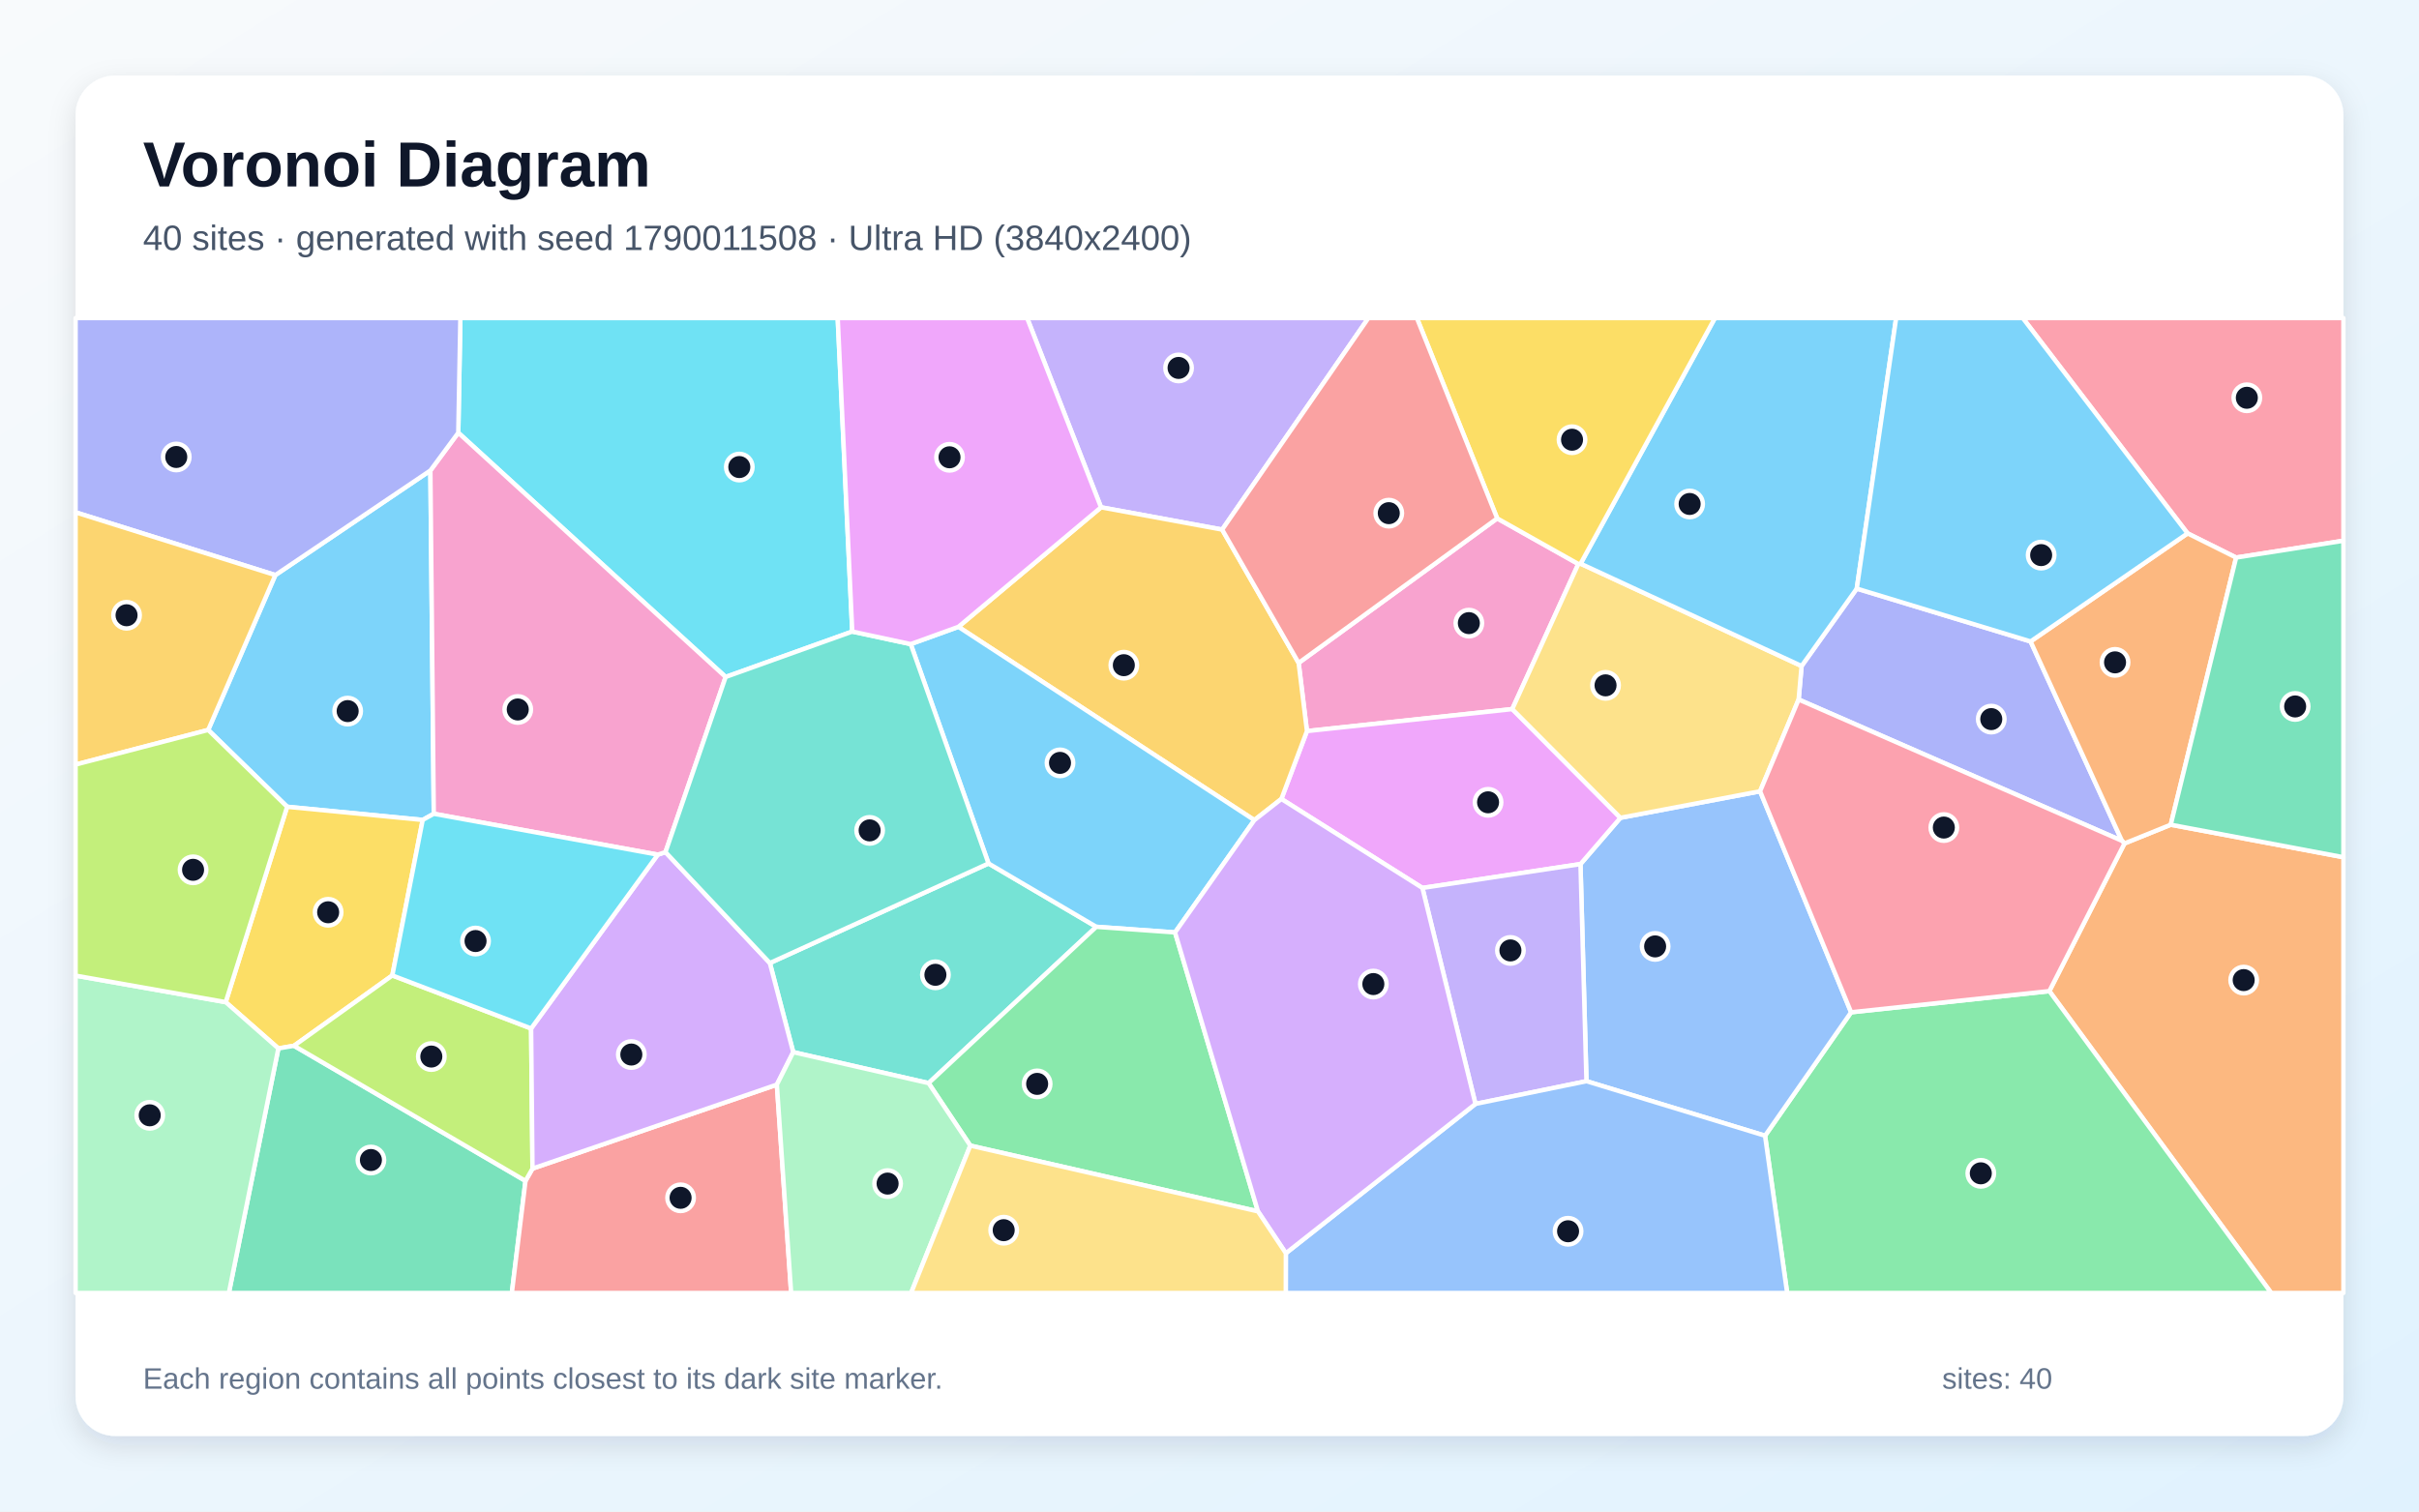
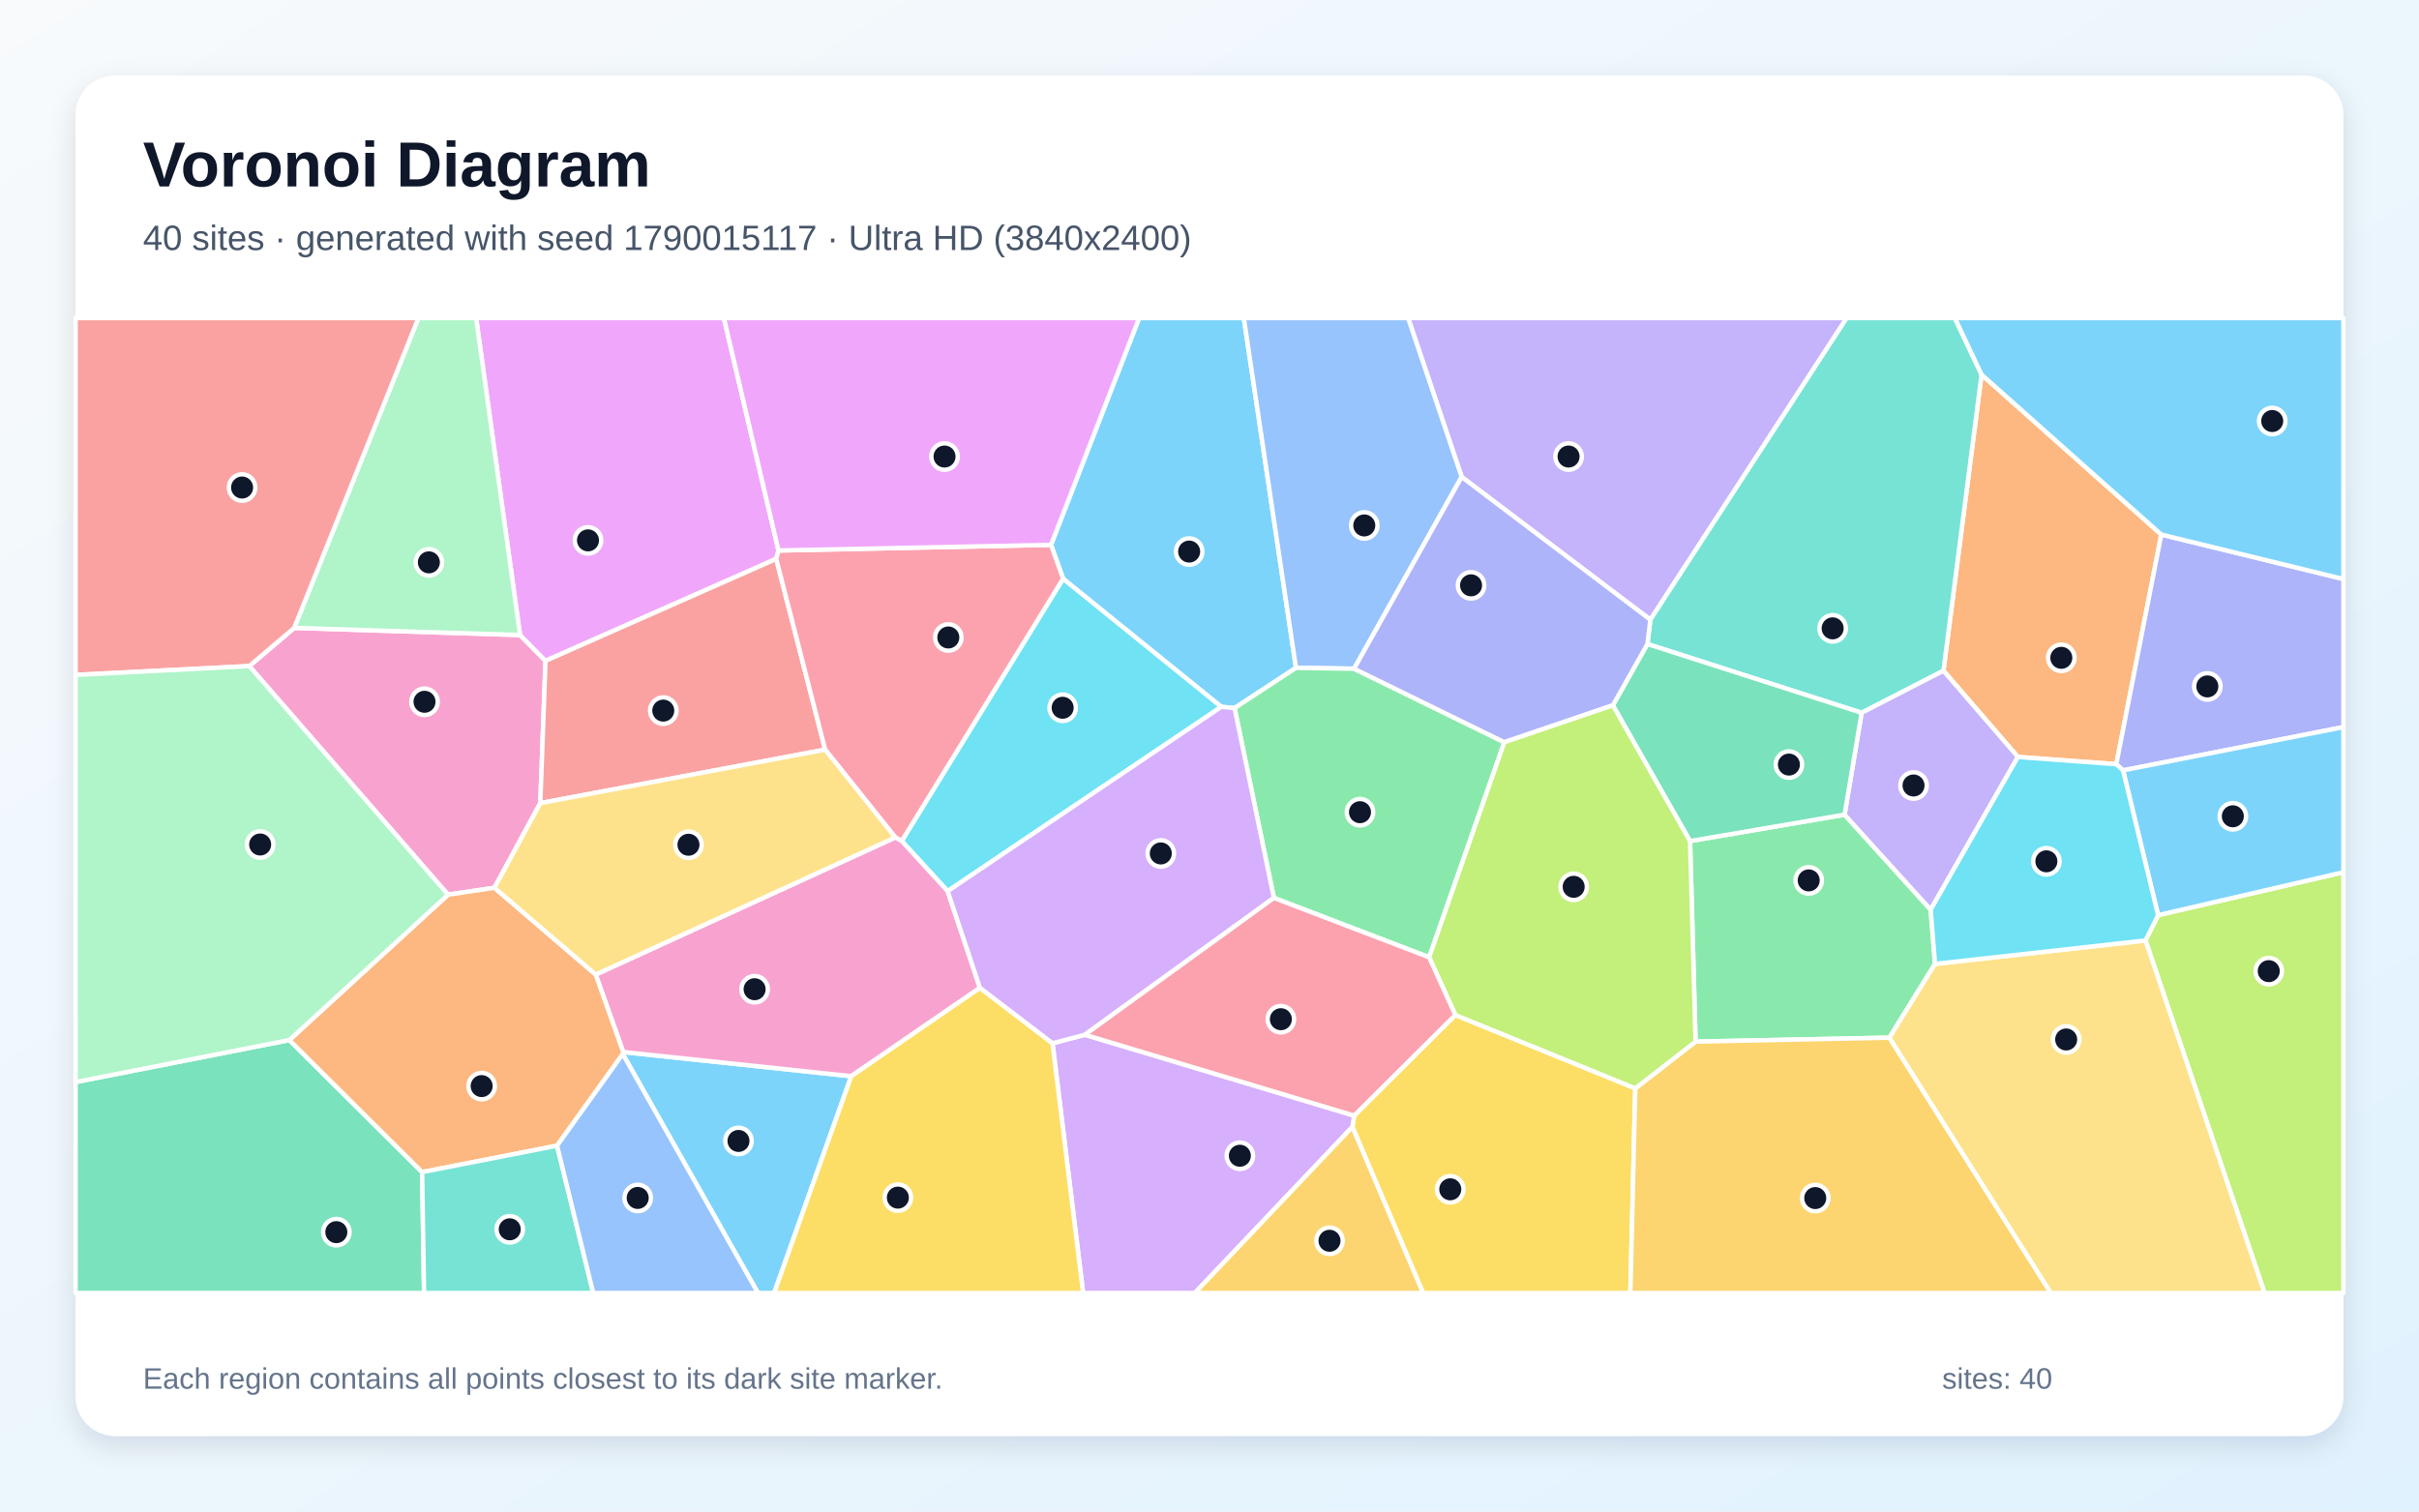
<svg xmlns="http://www.w3.org/2000/svg" width="3840" height="2400" viewBox="0 0 3840 2400" role="img" aria-labelledby="title description">
  <defs>
    <linearGradient id="background" x1="0" y1="0" x2="1" y2="1">
      <stop stop-color="#F8FAFC" />
      <stop offset="1" stop-color="#E0F2FE" />
    </linearGradient>
    <filter id="shadow" x="-5%" y="-5%" width="110%" height="110%">
      <feDropShadow dx="0" dy="15" stdDeviation="22" flood-color="#0F172A" flood-opacity=".12" />
    </filter>
  </defs>
  <rect width="3840" height="2400" fill="url(#background)" />
  <rect x="120" y="120" width="3600" height="2160" rx="63" fill="#FFFFFF" filter="url(#shadow)" />
  <g font-family="Arial, sans-serif">
    <text x="227" y="296" font-size="101" font-weight="700" fill="#0F172A">Voronoi Diagram</text>
-     <text x="227" y="397" font-size="56" fill="#475569">40 sites · generated with seed 1790011508 · Ultra HD (3840x2400)</text>
+     <text x="227" y="397" font-size="56" fill="#475569">40 sites · generated with seed 1790015117 · Ultra HD (3840x2400)</text>
  </g>
  <g stroke="#FFFFFF" stroke-width="7" stroke-linejoin="round">
-     <polygon points="330.5,1159.0 437.1,913.1 683.2,747.1 688.6,1292.1 671.0,1301.9 455.8,1281.0" fill="#38BDF8" fill-opacity="0.65" />
-     <polygon points="1940.1,840.9 1747.8,805.5 1630.5,505.0 2172.2,505.0" fill="#A78BFA" fill-opacity="0.65" />
-     <polygon points="2376.7,823.1 2505.5,895.5 2400.6,1125.9 2074.7,1160.8 2061.5,1052.6" fill="#F472B6" fill-opacity="0.65" />
-     <polygon points="3253.2,1573.7 3372.5,1339.2 3445.9,1309.5 3720.0,1361.1 3720.0,2053.0 3605.4,2053.0" fill="#FB923C" fill-opacity="0.65" />
-     <polygon points="622.8,1548.8 466.7,1660.5 441.9,1664.7 358.3,1591.2 455.8,1281.0 671.0,1301.9" fill="#FACC15" fill-opacity="0.65" />
-     <polygon points="2801.9,1803.3 2938.5,1607.3 3253.2,1573.7 3605.4,2053.0 2837.0,2053.0" fill="#4ADE80" fill-opacity="0.65" />
-     <polygon points="1474.1,1719.8 1259.2,1670.6 1222.1,1529.1 1569.2,1371.0 1740.3,1471.6" fill="#2DD4BF" fill-opacity="0.65" />
-     <polygon points="2518.4,1716.7 2508.9,1372.0 2572.3,1298.5 2794.0,1256.4 2938.5,1607.3 2801.9,1803.3" fill="#60A5FA" fill-opacity="0.65" />
-     <polygon points="2572.3,1298.5 2508.9,1372.0 2258.0,1409.9 2034.1,1268.6 2074.7,1160.8 2400.6,1125.9" fill="#E879F9" fill-opacity="0.65" />
-     <polygon points="441.9,1664.7 466.7,1660.5 834.2,1875.0 812.5,2053.0 363.3,2053.0" fill="#34D399" fill-opacity="0.65" />
-     <polygon points="834.2,1875.0 845.3,1855.5 1233.2,1722.2 1255.9,2053.0 812.5,2053.0" fill="#F87171" fill-opacity="0.65" />
-     <polygon points="2855.2,1110.7 2859.9,1057.5 2947.5,934.6 3223.4,1018.5 3368.4,1335.0" fill="#818CF8" fill-opacity="0.65" />
-     <polygon points="2034.1,1268.6 1991.2,1302.2 1521.4,995.3 1747.8,805.5 1940.1,840.9 2061.5,1052.6 2074.7,1160.8" fill="#FBBF24" fill-opacity="0.65" />
-     <polygon points="843.1,1633.0 845.3,1855.5 834.2,1875.0 466.7,1660.5 622.8,1548.8" fill="#A3E635" fill-opacity="0.65" />
-     <polygon points="1233.2,1722.2 845.3,1855.5 843.1,1633.0 1044.2,1357.0 1056.4,1353.0 1222.1,1529.1 1259.2,1670.6" fill="#C084FC" fill-opacity="0.65" />
-     <polygon points="3549.7,885.3 3472.6,846.9 3211.0,505.0 3720.0,505.0 3720.0,858.6" fill="#FB7185" fill-opacity="0.65" />
-     <polygon points="1352.9,1002.8 1151.9,1074.9 727.5,687.1 730.8,505.0 1329.8,505.0" fill="#22D3EE" fill-opacity="0.65" />
-     <polygon points="120.0,1549.1 358.3,1591.2 441.9,1664.7 363.3,2053.0 120.0,2053.0" fill="#86EFAC" fill-opacity="0.65" />
-     <polygon points="2509.1,895.0 2859.9,1057.5 2855.2,1110.7 2794.0,1256.4 2572.3,1298.5 2400.6,1125.9 2505.5,895.5" fill="#FCD34D" fill-opacity="0.65" />
-     <polygon points="2947.5,934.6 2859.9,1057.5 2509.1,895.0 2722.3,505.0 3010.0,505.0" fill="#38BDF8" fill-opacity="0.65" />
-     <polygon points="1445.7,1022.7 1521.4,995.3 1991.2,1302.2 1865.3,1480.5 1740.3,1471.6 1569.2,1371.0" fill="#38BDF8" fill-opacity="0.65" />
-     <polygon points="2342.2,1752.8 2258.0,1409.9 2508.9,1372.0 2518.4,1716.7" fill="#A78BFA" fill-opacity="0.65" />
-     <polygon points="727.5,687.1 1151.9,1074.9 1056.4,1353.0 1044.2,1357.0 688.6,1292.1 683.2,747.1" fill="#F472B6" fill-opacity="0.65" />
-     <polygon points="3445.9,1309.5 3372.5,1339.2 3368.4,1335.0 3223.4,1018.5 3472.6,846.9 3549.7,885.3" fill="#FB923C" fill-opacity="0.65" />
-     <polygon points="2509.1,895.0 2505.5,895.5 2376.7,823.1 2249.2,505.0 2722.3,505.0" fill="#FACC15" fill-opacity="0.65" />
-     <polygon points="1540.3,1819.0 1474.1,1719.8 1740.3,1471.6 1865.3,1480.5 1996.9,1923.4" fill="#4ADE80" fill-opacity="0.65" />
-     <polygon points="1151.9,1074.9 1352.9,1002.8 1445.7,1022.7 1569.2,1371.0 1222.1,1529.1 1056.4,1353.0" fill="#2DD4BF" fill-opacity="0.65" />
-     <polygon points="2041.2,1989.9 2342.2,1752.8 2518.4,1716.7 2801.9,1803.3 2837.0,2053.0 2041.1,2053.0" fill="#60A5FA" fill-opacity="0.65" />
-     <polygon points="1521.4,995.3 1445.7,1022.7 1352.9,1002.8 1329.8,505.0 1630.5,505.0 1747.8,805.5" fill="#E879F9" fill-opacity="0.65" />
-     <polygon points="3445.9,1309.5 3549.7,885.3 3720.0,858.6 3720.0,1361.1" fill="#34D399" fill-opacity="0.65" />
-     <polygon points="2376.7,823.1 2061.5,1052.6 1940.1,840.9 2172.2,505.0 2249.2,505.0" fill="#F87171" fill-opacity="0.65" />
-     <polygon points="727.5,687.1 683.2,747.1 437.1,913.1 120.0,813.5 120.0,505.0 730.8,505.0" fill="#818CF8" fill-opacity="0.65" />
-     <polygon points="437.1,913.1 330.5,1159.0 120.0,1214.0 120.0,813.5" fill="#FBBF24" fill-opacity="0.65" />
-     <polygon points="120.0,1549.1 120.0,1214.0 330.5,1159.0 455.8,1281.0 358.3,1591.2" fill="#A3E635" fill-opacity="0.65" />
-     <polygon points="2041.2,1989.9 1996.9,1923.4 1865.3,1480.5 1991.2,1302.2 2034.1,1268.6 2258.0,1409.9 2342.2,1752.8" fill="#C084FC" fill-opacity="0.65" />
-     <polygon points="2938.5,1607.3 2794.0,1256.4 2855.2,1110.7 3368.4,1335.0 3372.5,1339.2 3253.2,1573.7" fill="#FB7185" fill-opacity="0.65" />
-     <polygon points="1044.2,1357.0 843.1,1633.0 622.8,1548.8 671.0,1301.9 688.6,1292.1" fill="#22D3EE" fill-opacity="0.65" />
-     <polygon points="1233.2,1722.2 1259.2,1670.6 1474.1,1719.8 1540.3,1819.0 1446.3,2053.0 1255.9,2053.0" fill="#86EFAC" fill-opacity="0.65" />
-     <polygon points="1540.3,1819.0 1996.9,1923.4 2041.2,1989.9 2041.1,2053.0 1446.3,2053.0" fill="#FCD34D" fill-opacity="0.65" />
-     <polygon points="3472.6,846.9 3223.4,1018.5 2947.5,934.6 3010.0,505.0 3211.0,505.0" fill="#38BDF8" fill-opacity="0.65" />
+     <polygon points="2057.3,1060.4 1959.8,1124.3 1938.7,1122.3 1687.7,919.1 1668.4,865.1 1808.3,505.0 1974.5,505.0" fill="#38BDF8" fill-opacity="0.65" />
+     <polygon points="2619.8,984.0 2320.3,757.3 2235.3,505.0 2931.5,505.0" fill="#A78BFA" fill-opacity="0.65" />
+     <polygon points="857.7,1275.2 784.9,1409.6 711.2,1420.6 395.7,1057.6 467.0,997.0 825.5,1008.3 866.0,1049.3" fill="#F472B6" fill-opacity="0.65" />
+     <polygon points="3430.9,848.8 3359.5,1213.4 3203.3,1201.9 3085.1,1065.0 3145.6,594.8" fill="#FB923C" fill-opacity="0.65" />
+     <polygon points="2146.8,1789.3 2149.6,1771.4 2310.2,1611.6 2595.9,1728.1 2588.1,2053.0 2259.0,2053.0" fill="#FACC15" fill-opacity="0.65" />
+     <polygon points="2682.8,1335.5 2928.1,1293.5 3064.8,1444.4 3071.7,1530.5 2999.3,1647.6 2691.6,1653.9" fill="#4ADE80" fill-opacity="0.65" />
+     <polygon points="2955.2,1131.8 2615.2,1022.6 2619.8,984.0 2931.5,505.0 3103.2,505.0 3145.6,594.8 3085.1,1065.0" fill="#2DD4BF" fill-opacity="0.65" />
+     <polygon points="2149.5,1061.8 2057.3,1060.4 1974.5,505.0 2235.3,505.0 2320.3,757.3" fill="#60A5FA" fill-opacity="0.65" />
+     <polygon points="1235.8,874.1 1232.2,887.4 866.0,1049.3 825.5,1008.3 755.8,505.0 1149.1,505.0" fill="#E879F9" fill-opacity="0.65" />
+     <polygon points="120.0,1718.1 459.3,1651.4 670.1,1861.1 673.2,2053.0 120.0,2053.0" fill="#34D399" fill-opacity="0.65" />
+     <polygon points="1309.9,1190.3 857.7,1275.2 866.0,1049.3 1232.2,887.4" fill="#F87171" fill-opacity="0.65" />
+     <polygon points="3370.2,1223.2 3359.5,1213.4 3430.9,848.8 3720.0,919.4 3720.0,1154.5" fill="#818CF8" fill-opacity="0.65" />
+     <polygon points="2595.9,1728.1 2691.6,1653.9 2999.3,1647.6 3255.6,2053.0 2588.1,2053.0" fill="#FBBF24" fill-opacity="0.65" />
+     <polygon points="3405.9,1493.3 3425.8,1453.1 3720.0,1384.9 3720.0,2053.0 3594.8,2053.0" fill="#A3E635" fill-opacity="0.65" />
+     <polygon points="1670.8,1656.5 1722.1,1643.0 2149.6,1771.4 2146.8,1789.3 1896.7,2053.0 1719.4,2053.0" fill="#C084FC" fill-opacity="0.65" />
+     <polygon points="1431.6,1335.5 1421.2,1329.7 1309.9,1190.3 1232.2,887.4 1235.8,874.1 1668.4,865.1 1687.7,919.1" fill="#FB7185" fill-opacity="0.65" />
+     <polygon points="1504.3,1415.0 1431.6,1335.5 1687.7,919.1 1938.7,1122.3" fill="#22D3EE" fill-opacity="0.65" />
+     <polygon points="825.5,1008.3 467.0,997.0 664.2,505.0 755.8,505.0" fill="#86EFAC" fill-opacity="0.65" />
+     <polygon points="2999.3,1647.6 3071.7,1530.5 3405.9,1493.3 3594.8,2053.0 3255.6,2053.0" fill="#FCD34D" fill-opacity="0.65" />
+     <polygon points="3425.8,1453.1 3370.2,1223.2 3720.0,1154.5 3720.0,1384.9" fill="#38BDF8" fill-opacity="0.65" />
+     <polygon points="988.6,1673.6 989.3,1670.4 1351.3,1708.8 1228.9,2053.0 1203.2,2053.0" fill="#38BDF8" fill-opacity="0.65" />
+     <polygon points="3064.8,1444.4 2928.1,1293.5 2955.2,1131.8 3085.1,1065.0 3203.3,1201.9" fill="#A78BFA" fill-opacity="0.65" />
+     <polygon points="1555.6,1568.5 1351.3,1708.8 989.3,1670.4 945.6,1547.4 1421.2,1329.7 1431.6,1335.5 1504.3,1415.0" fill="#F472B6" fill-opacity="0.65" />
+     <polygon points="884.3,1819.1 670.1,1861.1 459.3,1651.4 711.2,1420.6 784.9,1409.6 945.6,1547.4 989.3,1670.4 988.6,1673.6" fill="#FB923C" fill-opacity="0.65" />
+     <polygon points="1351.3,1708.8 1555.6,1568.5 1670.8,1656.5 1719.4,2053.0 1228.9,2053.0" fill="#FACC15" fill-opacity="0.65" />
+     <polygon points="2388.0,1178.5 2268.7,1520.0 2022.2,1425.7 1959.8,1124.3 2057.3,1060.4 2149.5,1061.8" fill="#4ADE80" fill-opacity="0.65" />
+     <polygon points="670.1,1861.1 884.3,1819.1 941.7,2053.0 673.2,2053.0" fill="#2DD4BF" fill-opacity="0.65" />
+     <polygon points="884.3,1819.1 988.6,1673.6 1203.2,2053.0 941.7,2053.0" fill="#60A5FA" fill-opacity="0.65" />
+     <polygon points="1235.8,874.1 1149.1,505.0 1808.3,505.0 1668.4,865.1" fill="#E879F9" fill-opacity="0.65" />
+     <polygon points="2928.1,1293.5 2682.8,1335.5 2560.3,1119.9 2615.2,1022.6 2955.2,1131.8" fill="#34D399" fill-opacity="0.65" />
+     <polygon points="467.0,997.0 395.7,1057.6 120.0,1071.6 120.0,505.0 664.2,505.0" fill="#F87171" fill-opacity="0.65" />
+     <polygon points="2615.2,1022.6 2560.3,1119.9 2388.0,1178.5 2149.5,1061.8 2320.3,757.3 2619.8,984.0" fill="#818CF8" fill-opacity="0.65" />
+     <polygon points="2146.8,1789.3 2259.0,2053.0 1896.7,2053.0" fill="#FBBF24" fill-opacity="0.65" />
+     <polygon points="2560.3,1119.9 2682.8,1335.5 2691.6,1653.9 2595.9,1728.1 2310.2,1611.6 2268.7,1520.0 2388.0,1178.5" fill="#A3E635" fill-opacity="0.65" />
+     <polygon points="2022.2,1425.7 1722.1,1643.0 1670.8,1656.5 1555.6,1568.5 1504.3,1415.0 1938.7,1122.3 1959.8,1124.3" fill="#C084FC" fill-opacity="0.65" />
+     <polygon points="1722.1,1643.0 2022.2,1425.7 2268.7,1520.0 2310.2,1611.6 2149.6,1771.4" fill="#FB7185" fill-opacity="0.65" />
+     <polygon points="3425.8,1453.1 3405.9,1493.3 3071.7,1530.5 3064.8,1444.4 3203.3,1201.9 3359.5,1213.4 3370.2,1223.2" fill="#22D3EE" fill-opacity="0.65" />
+     <polygon points="459.3,1651.4 120.0,1718.1 120.0,1071.6 395.7,1057.6 711.2,1420.6" fill="#86EFAC" fill-opacity="0.65" />
+     <polygon points="945.6,1547.4 784.9,1409.6 857.7,1275.2 1309.9,1190.3 1421.2,1329.7" fill="#FCD34D" fill-opacity="0.65" />
+     <polygon points="3430.9,848.8 3145.6,594.8 3103.2,505.0 3720.0,505.0 3720.0,919.4" fill="#38BDF8" fill-opacity="0.65" />
  </g>
  <g>
-     <circle cx="551.9" cy="1129.1" r="21" fill="#0F172A" stroke="#FFFFFF" stroke-width="7" />
-     <circle cx="1870.9" cy="584.2" r="21" fill="#0F172A" stroke="#FFFFFF" stroke-width="7" />
-     <circle cx="2331.7" cy="989.4" r="21" fill="#0F172A" stroke="#FFFFFF" stroke-width="7" />
-     <circle cx="3561.7" cy="1556.2" r="21" fill="#0F172A" stroke="#FFFFFF" stroke-width="7" />
-     <circle cx="520.9" cy="1448.5" r="21" fill="#0F172A" stroke="#FFFFFF" stroke-width="7" />
-     <circle cx="3144.4" cy="1863.0" r="21" fill="#0F172A" stroke="#FFFFFF" stroke-width="7" />
-     <circle cx="1484.9" cy="1547.8" r="21" fill="#0F172A" stroke="#FFFFFF" stroke-width="7" />
-     <circle cx="2627.4" cy="1502.7" r="21" fill="#0F172A" stroke="#FFFFFF" stroke-width="7" />
-     <circle cx="2362.2" cy="1273.9" r="21" fill="#0F172A" stroke="#FFFFFF" stroke-width="7" />
-     <circle cx="588.8" cy="1841.9" r="21" fill="#0F172A" stroke="#FFFFFF" stroke-width="7" />
-     <circle cx="1080.4" cy="1901.9" r="21" fill="#0F172A" stroke="#FFFFFF" stroke-width="7" />
-     <circle cx="3161.0" cy="1141.8" r="21" fill="#0F172A" stroke="#FFFFFF" stroke-width="7" />
-     <circle cx="1784.0" cy="1056.2" r="21" fill="#0F172A" stroke="#FFFFFF" stroke-width="7" />
-     <circle cx="684.7" cy="1677.6" r="21" fill="#0F172A" stroke="#FFFFFF" stroke-width="7" />
-     <circle cx="1002.2" cy="1674.4" r="21" fill="#0F172A" stroke="#FFFFFF" stroke-width="7" />
-     <circle cx="3566.7" cy="631.6" r="21" fill="#0F172A" stroke="#FFFFFF" stroke-width="7" />
-     <circle cx="1173.6" cy="741.6" r="21" fill="#0F172A" stroke="#FFFFFF" stroke-width="7" />
-     <circle cx="237.7" cy="1770.9" r="21" fill="#0F172A" stroke="#FFFFFF" stroke-width="7" />
-     <circle cx="2548.7" cy="1088.2" r="21" fill="#0F172A" stroke="#FFFFFF" stroke-width="7" />
-     <circle cx="2682.2" cy="800.2" r="21" fill="#0F172A" stroke="#FFFFFF" stroke-width="7" />
-     <circle cx="1682.7" cy="1211.3" r="21" fill="#0F172A" stroke="#FFFFFF" stroke-width="7" />
-     <circle cx="2397.7" cy="1509.1" r="21" fill="#0F172A" stroke="#FFFFFF" stroke-width="7" />
-     <circle cx="821.9" cy="1126.5" r="21" fill="#0F172A" stroke="#FFFFFF" stroke-width="7" />
-     <circle cx="3357.5" cy="1051.7" r="21" fill="#0F172A" stroke="#FFFFFF" stroke-width="7" />
-     <circle cx="2495.5" cy="698.2" r="21" fill="#0F172A" stroke="#FFFFFF" stroke-width="7" />
-     <circle cx="1646.4" cy="1721.0" r="21" fill="#0F172A" stroke="#FFFFFF" stroke-width="7" />
-     <circle cx="1380.5" cy="1318.5" r="21" fill="#0F172A" stroke="#FFFFFF" stroke-width="7" />
-     <circle cx="2489.2" cy="1955.0" r="21" fill="#0F172A" stroke="#FFFFFF" stroke-width="7" />
-     <circle cx="1507.3" cy="726.1" r="21" fill="#0F172A" stroke="#FFFFFF" stroke-width="7" />
-     <circle cx="3643.4" cy="1121.7" r="21" fill="#0F172A" stroke="#FFFFFF" stroke-width="7" />
-     <circle cx="2204.6" cy="814.8" r="21" fill="#0F172A" stroke="#FFFFFF" stroke-width="7" />
-     <circle cx="279.8" cy="725.6" r="21" fill="#0F172A" stroke="#FFFFFF" stroke-width="7" />
-     <circle cx="200.9" cy="976.9" r="21" fill="#0F172A" stroke="#FFFFFF" stroke-width="7" />
-     <circle cx="306.5" cy="1381.1" r="21" fill="#0F172A" stroke="#FFFFFF" stroke-width="7" />
-     <circle cx="2180.1" cy="1562.5" r="21" fill="#0F172A" stroke="#FFFFFF" stroke-width="7" />
-     <circle cx="3085.7" cy="1314.0" r="21" fill="#0F172A" stroke="#FFFFFF" stroke-width="7" />
-     <circle cx="754.9" cy="1494.2" r="21" fill="#0F172A" stroke="#FFFFFF" stroke-width="7" />
-     <circle cx="1409.0" cy="1879.3" r="21" fill="#0F172A" stroke="#FFFFFF" stroke-width="7" />
-     <circle cx="1593.3" cy="1953.3" r="21" fill="#0F172A" stroke="#FFFFFF" stroke-width="7" />
-     <circle cx="3240.2" cy="881.4" r="21" fill="#0F172A" stroke="#FFFFFF" stroke-width="7" />
+     <circle cx="1887.7" cy="875.8" r="21" fill="#0F172A" stroke="#FFFFFF" stroke-width="7" />
+     <circle cx="2490.0" cy="724.9" r="21" fill="#0F172A" stroke="#FFFFFF" stroke-width="7" />
+     <circle cx="673.9" cy="1114.3" r="21" fill="#0F172A" stroke="#FFFFFF" stroke-width="7" />
+     <circle cx="3272.2" cy="1044.5" r="21" fill="#0F172A" stroke="#FFFFFF" stroke-width="7" />
+     <circle cx="2302.2" cy="1888.4" r="21" fill="#0F172A" stroke="#FFFFFF" stroke-width="7" />
+     <circle cx="2871.2" cy="1397.9" r="21" fill="#0F172A" stroke="#FFFFFF" stroke-width="7" />
+     <circle cx="2909.2" cy="997.7" r="21" fill="#0F172A" stroke="#FFFFFF" stroke-width="7" />
+     <circle cx="2165.7" cy="834.3" r="21" fill="#0F172A" stroke="#FFFFFF" stroke-width="7" />
+     <circle cx="933.4" cy="858.0" r="21" fill="#0F172A" stroke="#FFFFFF" stroke-width="7" />
+     <circle cx="533.9" cy="1956.4" r="21" fill="#0F172A" stroke="#FFFFFF" stroke-width="7" />
+     <circle cx="1052.9" cy="1128.3" r="21" fill="#0F172A" stroke="#FFFFFF" stroke-width="7" />
+     <circle cx="3504.0" cy="1089.9" r="21" fill="#0F172A" stroke="#FFFFFF" stroke-width="7" />
+     <circle cx="2881.6" cy="1902.3" r="21" fill="#0F172A" stroke="#FFFFFF" stroke-width="7" />
+     <circle cx="3601.5" cy="1542.0" r="21" fill="#0F172A" stroke="#FFFFFF" stroke-width="7" />
+     <circle cx="1968.2" cy="1835.1" r="21" fill="#0F172A" stroke="#FFFFFF" stroke-width="7" />
+     <circle cx="1505.4" cy="1012.2" r="21" fill="#0F172A" stroke="#FFFFFF" stroke-width="7" />
+     <circle cx="1686.9" cy="1123.8" r="21" fill="#0F172A" stroke="#FFFFFF" stroke-width="7" />
+     <circle cx="680.8" cy="892.9" r="21" fill="#0F172A" stroke="#FFFFFF" stroke-width="7" />
+     <circle cx="3279.9" cy="1650.5" r="21" fill="#0F172A" stroke="#FFFFFF" stroke-width="7" />
+     <circle cx="3544.5" cy="1296.1" r="21" fill="#0F172A" stroke="#FFFFFF" stroke-width="7" />
+     <circle cx="1172.3" cy="1811.6" r="21" fill="#0F172A" stroke="#FFFFFF" stroke-width="7" />
+     <circle cx="3037.6" cy="1247.2" r="21" fill="#0F172A" stroke="#FFFFFF" stroke-width="7" />
+     <circle cx="1197.9" cy="1570.7" r="21" fill="#0F172A" stroke="#FFFFFF" stroke-width="7" />
+     <circle cx="764.6" cy="1724.5" r="21" fill="#0F172A" stroke="#FFFFFF" stroke-width="7" />
+     <circle cx="1425.3" cy="1901.6" r="21" fill="#0F172A" stroke="#FFFFFF" stroke-width="7" />
+     <circle cx="2158.9" cy="1289.6" r="21" fill="#0F172A" stroke="#FFFFFF" stroke-width="7" />
+     <circle cx="809.2" cy="1951.9" r="21" fill="#0F172A" stroke="#FFFFFF" stroke-width="7" />
+     <circle cx="1012.3" cy="1902.1" r="21" fill="#0F172A" stroke="#FFFFFF" stroke-width="7" />
+     <circle cx="1499.4" cy="724.9" r="21" fill="#0F172A" stroke="#FFFFFF" stroke-width="7" />
+     <circle cx="2839.8" cy="1214.0" r="21" fill="#0F172A" stroke="#FFFFFF" stroke-width="7" />
+     <circle cx="384.3" cy="774.1" r="21" fill="#0F172A" stroke="#FFFFFF" stroke-width="7" />
+     <circle cx="2335.2" cy="929.4" r="21" fill="#0F172A" stroke="#FFFFFF" stroke-width="7" />
+     <circle cx="2110.5" cy="1970.1" r="21" fill="#0F172A" stroke="#FFFFFF" stroke-width="7" />
+     <circle cx="2498.1" cy="1408.1" r="21" fill="#0F172A" stroke="#FFFFFF" stroke-width="7" />
+     <circle cx="1842.7" cy="1355.1" r="21" fill="#0F172A" stroke="#FFFFFF" stroke-width="7" />
+     <circle cx="2033.3" cy="1618.3" r="21" fill="#0F172A" stroke="#FFFFFF" stroke-width="7" />
+     <circle cx="3248.5" cy="1367.6" r="21" fill="#0F172A" stroke="#FFFFFF" stroke-width="7" />
+     <circle cx="413.0" cy="1340.9" r="21" fill="#0F172A" stroke="#FFFFFF" stroke-width="7" />
+     <circle cx="1092.9" cy="1341.3" r="21" fill="#0F172A" stroke="#FFFFFF" stroke-width="7" />
+     <circle cx="3607.0" cy="668.5" r="21" fill="#0F172A" stroke="#FFFFFF" stroke-width="7" />
  </g>
  <g font-family="Arial, sans-serif" font-size="47" fill="#64748B">
    <text x="227" y="2205">Each region contains all points closest to its dark site marker.</text>
    <text x="3083" y="2205">sites: 40</text>
  </g>
</svg>
